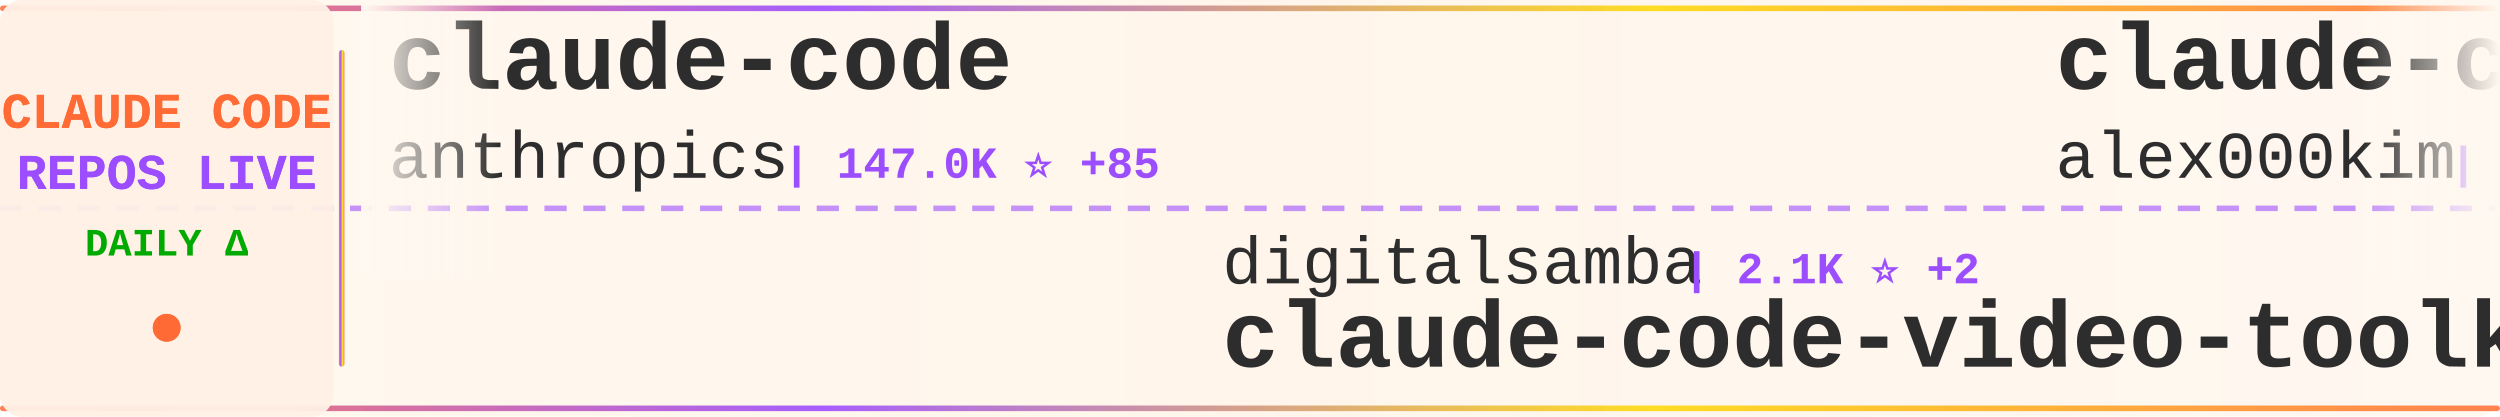
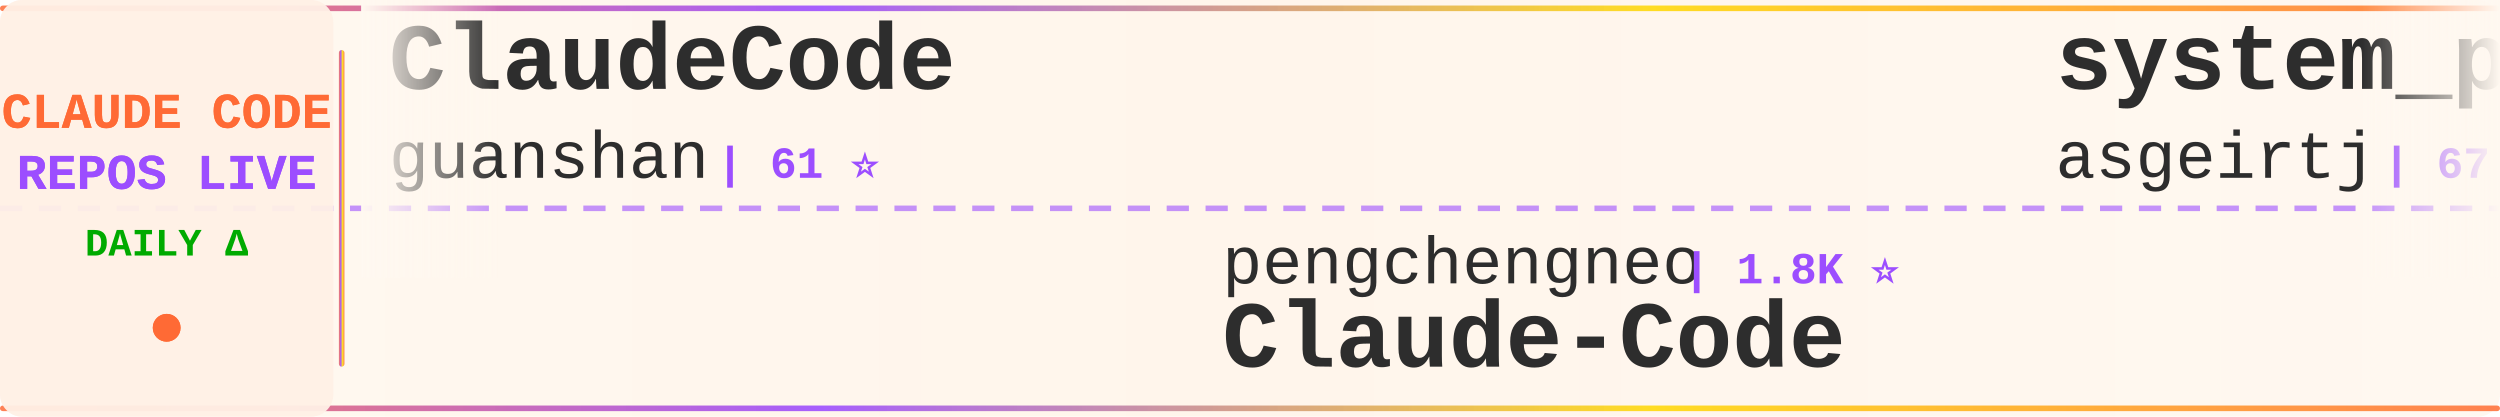
<svg xmlns="http://www.w3.org/2000/svg" width="900" height="150">
  <defs>
    <linearGradient id="tickerBg" x1="0%" y1="0%" x2="100%" y2="0%">
      <stop offset="0%" style="stop-color:#fff8f0;stop-opacity:0.98" />
      <stop offset="50%" style="stop-color:#fff5eb;stop-opacity:1" />
      <stop offset="100%" style="stop-color:#fff8f0;stop-opacity:0.98" />
    </linearGradient>
    <linearGradient id="borderGrad" x1="0%" y1="0%" x2="100%" y2="0%">
      <stop offset="0%" style="stop-color:#FF6B35;stop-opacity:0.85">
        <animate attributeName="stop-opacity" values="0.85;1;0.85" dur="2s" repeatCount="indefinite" />
      </stop>
      <stop offset="33%" style="stop-color:#9C4EFF;stop-opacity:0.9">
        <animate attributeName="stop-opacity" values="0.9;1;0.9" dur="2.2s" repeatCount="indefinite" />
      </stop>
      <stop offset="66%" style="stop-color:#FFD700;stop-opacity:0.85">
        <animate attributeName="stop-opacity" values="0.85;1;0.85" dur="1.8s" repeatCount="indefinite" />
      </stop>
      <stop offset="100%" style="stop-color:#FF6B35;stop-opacity:0.85">
        <animate attributeName="stop-opacity" values="0.85;1;0.85" dur="2s" repeatCount="indefinite" />
      </stop>
    </linearGradient>
    <filter id="textGlow">
      <feGaussianBlur stdDeviation="0.15" result="coloredBlur" />
      <feMerge>
        <feMergeNode in="coloredBlur" />
        <feMergeNode in="SourceGraphic" />
      </feMerge>
    </filter>
    <filter id="metricGlow">
      <feGaussianBlur stdDeviation="0.2" result="coloredBlur" />
      <feMerge>
        <feMergeNode in="coloredBlur" />
        <feMergeNode in="SourceGraphic" />
      </feMerge>
    </filter>
    <linearGradient id="leftFade" x1="0%" y1="0%" x2="100%" y2="0%">
      <stop offset="0%" style="stop-color:#fff8f0;stop-opacity:1" />
      <stop offset="100%" style="stop-color:#fff8f0;stop-opacity:0" />
    </linearGradient>
    <linearGradient id="rightFade" x1="0%" y1="0%" x2="100%" y2="0%">
      <stop offset="0%" style="stop-color:#fff8f0;stop-opacity:0" />
      <stop offset="100%" style="stop-color:#fff8f0;stop-opacity:1" />
    </linearGradient>
  </defs>
  <rect width="900" height="150" fill="url(#tickerBg)" rx="8" />
  <rect x="0" y="2" width="900" height="2" fill="url(#borderGrad)" rx="1" />
  <rect x="0" y="146" width="900" height="2" fill="url(#borderGrad)" rx="1" />
  <line x1="0" y1="75" x2="900" y2="75" stroke="#9C4EFF" stroke-width="2" stroke-dasharray="8 6" opacity="0.6" />
  <rect x="0" y="0" width="120" height="150" fill="#fff0e6" opacity="0.95" rx="8" />
  <text x="60" y="46" font-family="'Courier New', monospace" font-size="18" font-weight="bold" fill="#FF6B35" text-anchor="middle" filter="url(#textGlow)">
    CLAUDE CODE
  </text>
  <text x="60" y="68" font-family="'Courier New', monospace" font-size="18" font-weight="bold" fill="#9C4EFF" text-anchor="middle" filter="url(#textGlow)">
    REPOS LIVE
  </text>
  <text x="60" y="92" font-family="'Courier New', monospace" font-size="14" font-weight="bold" fill="#00aa00" text-anchor="middle">
    DAILY Δ
  </text>
  <circle cx="60" cy="118" r="5" fill="#FF6B35" filter="url(#metricGlow)">
    <animate attributeName="r" values="4;6;4" dur="1.5s" repeatCount="indefinite" />
    <animate attributeName="opacity" values="0.6;1;0.6" dur="1.5s" repeatCount="indefinite" />
  </circle>
  <rect x="122" y="18" width="2" height="114" fill="url(#borderGrad)" rx="1" />
  <clipPath id="tickerClip">
    <rect x="130" y="0" width="770" height="150" />
  </clipPath>
  <g clip-path="url(#tickerClip)">
    <g id="tickerItems">
      <animateTransform attributeName="transform" attributeType="XML" type="translate" from="0 0" to="-3000 0" dur="54s" repeatCount="indefinite" />
      <g transform="translate(0, 0)">
-         <text x="140" y="32" font-family="'Courier New', monospace" font-size="34" font-weight="bold" fill="#2d2d2d">claude-code</text>
-         <text x="140" y="64" font-family="'Courier New', monospace" font-size="24" font-weight="normal" fill="#2d2d2d" opacity="1.0">anthropics</text>
-         <text x="282" y="64" font-family="'Courier New', monospace" font-size="16" font-weight="bold" fill="#9C4EFF"> | 147.0K ⭐ +85</text>
+         <text x="140" y="32" font-family="'Courier New', monospace" font-size="34" font-weight="bold" fill="#2d2d2d">ClaudeCode</text>
+         <text x="140" y="64" font-family="'Courier New', monospace" font-size="24" font-weight="normal" fill="#2d2d2d" opacity="1.0">guanshan</text>
+         <text x="258" y="64" font-family="'Courier New', monospace" font-size="16" font-weight="bold" fill="#9C4EFF"> | 61 ⭐</text>
      </g>
      <g transform="translate(300, 0)">
-         <text x="140" y="102" font-family="'Courier New', monospace" font-size="24" font-weight="normal" fill="#2d2d2d" opacity="1.0">digitalsamba</text>
-         <text x="306" y="102" font-family="'Courier New', monospace" font-size="16" font-weight="bold" fill="#9C4EFF"> | 2.1K ⭐ +2</text>
-         <text x="140" y="132" font-family="'Courier New', monospace" font-size="34" font-weight="bold" fill="#2d2d2d">claude-code-video-toolki...</text>
+         <text x="140" y="102" font-family="'Courier New', monospace" font-size="24" font-weight="normal" fill="#2d2d2d" opacity="1.0">pengchengneo</text>
+         <text x="306" y="102" font-family="'Courier New', monospace" font-size="16" font-weight="bold" fill="#9C4EFF"> | 1.8K ⭐</text>
+         <text x="140" y="132" font-family="'Courier New', monospace" font-size="34" font-weight="bold" fill="#2d2d2d">Claude-Code</text>
      </g>
      <g transform="translate(600, 0)">
-         <text x="140" y="32" font-family="'Courier New', monospace" font-size="34" font-weight="bold" fill="#2d2d2d">claude-code</text>
-         <text x="140" y="64" font-family="'Courier New', monospace" font-size="24" font-weight="normal" fill="#2d2d2d" opacity="1.0">alex000kim</text>
-         <text x="282" y="64" font-family="'Courier New', monospace" font-size="16" font-weight="bold" fill="#9C4EFF"> | 234 ⭐</text>
+         <text x="140" y="32" font-family="'Courier New', monospace" font-size="34" font-weight="bold" fill="#2d2d2d">system_prompts_leaks</text>
+         <text x="140" y="64" font-family="'Courier New', monospace" font-size="24" font-weight="normal" fill="#2d2d2d" opacity="1.0">asgeirtj</text>
+         <text x="258" y="64" font-family="'Courier New', monospace" font-size="16" font-weight="bold" fill="#9C4EFF"> | 67.9K ⭐ +44</text>
      </g>
      <g transform="translate(900, 0)">
-         <text x="140" y="102" font-family="'Courier New', monospace" font-size="24" font-weight="normal" fill="#2d2d2d" opacity="1.0">disler</text>
-         <text x="234" y="102" font-family="'Courier New', monospace" font-size="16" font-weight="bold" fill="#9C4EFF"> | 1.7K ⭐</text>
-         <text x="140" y="132" font-family="'Courier New', monospace" font-size="34" font-weight="bold" fill="#2d2d2d">pi-vs-claude-code</text>
+         <text x="140" y="102" font-family="'Courier New', monospace" font-size="24" font-weight="normal" fill="#2d2d2d" opacity="1.0">krusemediallc</text>
+         <text x="318" y="102" font-family="'Courier New', monospace" font-size="16" font-weight="bold" fill="#9C4EFF"> | 1.5K ⭐</text>
+         <text x="140" y="132" font-family="'Courier New', monospace" font-size="34" font-weight="bold" fill="#2d2d2d">arcads-claude-code</text>
      </g>
      <g transform="translate(1200, 0)">
-         <text x="140" y="32" font-family="'Courier New', monospace" font-size="34" font-weight="bold" fill="#2d2d2d">Claude-Code</text>
-         <text x="140" y="64" font-family="'Courier New', monospace" font-size="24" font-weight="normal" fill="#2d2d2d" opacity="1.0">pengchengneo</text>
-         <text x="306" y="64" font-family="'Courier New', monospace" font-size="16" font-weight="bold" fill="#9C4EFF"> | 1.8K ⭐ +1</text>
+         <text x="140" y="32" font-family="'Courier New', monospace" font-size="34" font-weight="bold" fill="#2d2d2d">claude-code-ultimate-gui...</text>
+         <text x="140" y="64" font-family="'Courier New', monospace" font-size="24" font-weight="normal" fill="#2d2d2d" opacity="1.0">FlorianBruniaux</text>
+         <text x="342" y="64" font-family="'Courier New', monospace" font-size="16" font-weight="bold" fill="#9C4EFF"> | 6.0K ⭐ +3</text>
      </g>
      <g transform="translate(1500, 0)">
-         <text x="140" y="102" font-family="'Courier New', monospace" font-size="24" font-weight="normal" fill="#2d2d2d" opacity="1.0">mehmoodosman</text>
-         <text x="306" y="102" font-family="'Courier New', monospace" font-size="16" font-weight="bold" fill="#9C4EFF"> | 174 ⭐</text>
+         <text x="140" y="102" font-family="'Courier New', monospace" font-size="24" font-weight="normal" fill="#2d2d2d" opacity="1.0">beilingcc</text>
+         <text x="270" y="102" font-family="'Courier New', monospace" font-size="16" font-weight="bold" fill="#9C4EFF"> | 98 ⭐</text>
        <text x="140" y="132" font-family="'Courier New', monospace" font-size="34" font-weight="bold" fill="#2d2d2d">claude-code</text>
      </g>
      <g transform="translate(1800, 0)">
-         <text x="140" y="32" font-family="'Courier New', monospace" font-size="34" font-weight="bold" fill="#2d2d2d">Claude-Code-Source-Study</text>
-         <text x="140" y="64" font-family="'Courier New', monospace" font-size="24" font-weight="normal" fill="#2d2d2d" opacity="1.0">luyao618</text>
-         <text x="258" y="64" font-family="'Courier New', monospace" font-size="16" font-weight="bold" fill="#9C4EFF"> | 1.7K ⭐ +1</text>
+         <text x="140" y="32" font-family="'Courier New', monospace" font-size="34" font-weight="bold" fill="#2d2d2d">claude-code</text>
+         <text x="140" y="64" font-family="'Courier New', monospace" font-size="24" font-weight="normal" fill="#2d2d2d" opacity="1.0">mehmoodosman</text>
+         <text x="306" y="64" font-family="'Courier New', monospace" font-size="16" font-weight="bold" fill="#9C4EFF"> | 174 ⭐</text>
      </g>
      <g transform="translate(2100, 0)">
-         <text x="140" y="102" font-family="'Courier New', monospace" font-size="24" font-weight="normal" fill="#2d2d2d" opacity="1.0">overwirehq</text>
-         <text x="282" y="102" font-family="'Courier New', monospace" font-size="16" font-weight="bold" fill="#9C4EFF"> | 2.8K ⭐</text>
-         <text x="140" y="132" font-family="'Courier New', monospace" font-size="34" font-weight="bold" fill="#2d2d2d">claude-code-telegram</text>
+         <text x="140" y="102" font-family="'Courier New', monospace" font-size="24" font-weight="normal" fill="#2d2d2d" opacity="1.0">777genius</text>
+         <text x="270" y="102" font-family="'Courier New', monospace" font-size="16" font-weight="bold" fill="#9C4EFF"> | 933 ⭐</text>
+         <text x="140" y="132" font-family="'Courier New', monospace" font-size="34" font-weight="bold" fill="#2d2d2d">claude-code-source-code</text>
      </g>
      <g transform="translate(2400, 0)">
-         <text x="140" y="32" font-family="'Courier New', monospace" font-size="34" font-weight="bold" fill="#2d2d2d">how-claude-code-works</text>
-         <text x="140" y="64" font-family="'Courier New', monospace" font-size="24" font-weight="normal" fill="#2d2d2d" opacity="1.0">Windy3f3f3f3f</text>
-         <text x="318" y="64" font-family="'Courier New', monospace" font-size="16" font-weight="bold" fill="#9C4EFF"> | 3.7K ⭐</text>
+         <text x="140" y="32" font-family="'Courier New', monospace" font-size="34" font-weight="bold" fill="#2d2d2d">Dive-into-Claude-Code</text>
+         <text x="140" y="64" font-family="'Courier New', monospace" font-size="24" font-weight="normal" fill="#2d2d2d" opacity="1.0">VILA-Lab</text>
+         <text x="258" y="64" font-family="'Courier New', monospace" font-size="16" font-weight="bold" fill="#9C4EFF"> | 2.1K ⭐</text>
      </g>
      <g transform="translate(2700, 0)">
-         <text x="140" y="102" font-family="'Courier New', monospace" font-size="24" font-weight="normal" fill="#2d2d2d" opacity="1.0">LING71671</text>
-         <text x="270" y="102" font-family="'Courier New', monospace" font-size="16" font-weight="bold" fill="#9C4EFF"> | 956 ⭐ +1</text>
-         <text x="140" y="132" font-family="'Courier New', monospace" font-size="34" font-weight="bold" fill="#2d2d2d">Open-ClaudeCode</text>
+         <text x="140" y="102" font-family="'Courier New', monospace" font-size="24" font-weight="normal" fill="#2d2d2d" opacity="1.0">kodu-ai</text>
+         <text x="246" y="102" font-family="'Courier New', monospace" font-size="16" font-weight="bold" fill="#9C4EFF"> | 5.2K ⭐</text>
+         <text x="140" y="132" font-family="'Courier New', monospace" font-size="34" font-weight="bold" fill="#2d2d2d">claude-coder</text>
      </g>
      <g transform="translate(3000, 0)">
-         <text x="140" y="32" font-family="'Courier New', monospace" font-size="34" font-weight="bold" fill="#2d2d2d">claude-code</text>
-         <text x="140" y="64" font-family="'Courier New', monospace" font-size="24" font-weight="normal" fill="#2d2d2d" opacity="1.0">anthropics</text>
-         <text x="282" y="64" font-family="'Courier New', monospace" font-size="16" font-weight="bold" fill="#9C4EFF"> | 147.0K ⭐ +85</text>
+         <text x="140" y="32" font-family="'Courier New', monospace" font-size="34" font-weight="bold" fill="#2d2d2d">ClaudeCode</text>
+         <text x="140" y="64" font-family="'Courier New', monospace" font-size="24" font-weight="normal" fill="#2d2d2d" opacity="1.0">guanshan</text>
+         <text x="258" y="64" font-family="'Courier New', monospace" font-size="16" font-weight="bold" fill="#9C4EFF"> | 61 ⭐</text>
      </g>
      <g transform="translate(3300, 0)">
-         <text x="140" y="102" font-family="'Courier New', monospace" font-size="24" font-weight="normal" fill="#2d2d2d" opacity="1.0">digitalsamba</text>
-         <text x="306" y="102" font-family="'Courier New', monospace" font-size="16" font-weight="bold" fill="#9C4EFF"> | 2.1K ⭐ +2</text>
-         <text x="140" y="132" font-family="'Courier New', monospace" font-size="34" font-weight="bold" fill="#2d2d2d">claude-code-video-toolki...</text>
+         <text x="140" y="102" font-family="'Courier New', monospace" font-size="24" font-weight="normal" fill="#2d2d2d" opacity="1.0">pengchengneo</text>
+         <text x="306" y="102" font-family="'Courier New', monospace" font-size="16" font-weight="bold" fill="#9C4EFF"> | 1.8K ⭐</text>
+         <text x="140" y="132" font-family="'Courier New', monospace" font-size="34" font-weight="bold" fill="#2d2d2d">Claude-Code</text>
      </g>
      <g transform="translate(3600, 0)">
-         <text x="140" y="32" font-family="'Courier New', monospace" font-size="34" font-weight="bold" fill="#2d2d2d">claude-code</text>
-         <text x="140" y="64" font-family="'Courier New', monospace" font-size="24" font-weight="normal" fill="#2d2d2d" opacity="1.0">alex000kim</text>
-         <text x="282" y="64" font-family="'Courier New', monospace" font-size="16" font-weight="bold" fill="#9C4EFF"> | 234 ⭐</text>
+         <text x="140" y="32" font-family="'Courier New', monospace" font-size="34" font-weight="bold" fill="#2d2d2d">system_prompts_leaks</text>
+         <text x="140" y="64" font-family="'Courier New', monospace" font-size="24" font-weight="normal" fill="#2d2d2d" opacity="1.0">asgeirtj</text>
+         <text x="258" y="64" font-family="'Courier New', monospace" font-size="16" font-weight="bold" fill="#9C4EFF"> | 67.9K ⭐ +44</text>
      </g>
      <g transform="translate(3900, 0)">
-         <text x="140" y="102" font-family="'Courier New', monospace" font-size="24" font-weight="normal" fill="#2d2d2d" opacity="1.0">disler</text>
-         <text x="234" y="102" font-family="'Courier New', monospace" font-size="16" font-weight="bold" fill="#9C4EFF"> | 1.7K ⭐</text>
-         <text x="140" y="132" font-family="'Courier New', monospace" font-size="34" font-weight="bold" fill="#2d2d2d">pi-vs-claude-code</text>
+         <text x="140" y="102" font-family="'Courier New', monospace" font-size="24" font-weight="normal" fill="#2d2d2d" opacity="1.0">krusemediallc</text>
+         <text x="318" y="102" font-family="'Courier New', monospace" font-size="16" font-weight="bold" fill="#9C4EFF"> | 1.5K ⭐</text>
+         <text x="140" y="132" font-family="'Courier New', monospace" font-size="34" font-weight="bold" fill="#2d2d2d">arcads-claude-code</text>
      </g>
    </g>
  </g>
  <rect x="130" y="0" width="50" height="100" fill="url(#leftFade)" />
  <rect x="850" y="0" width="50" height="100" fill="url(#rightFade)" />
</svg>
